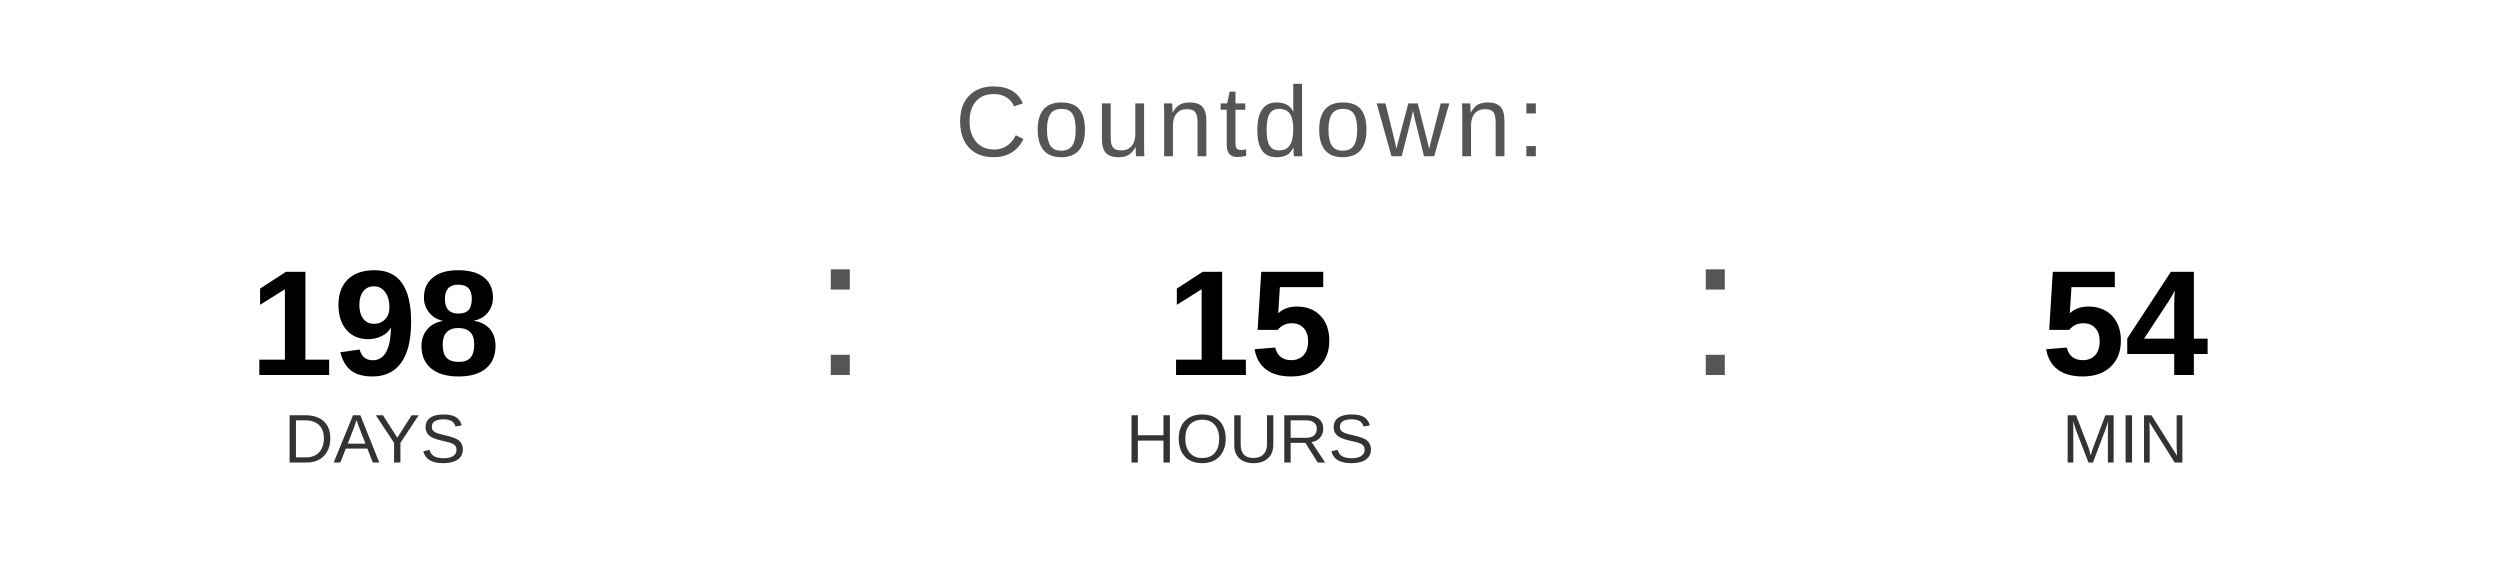
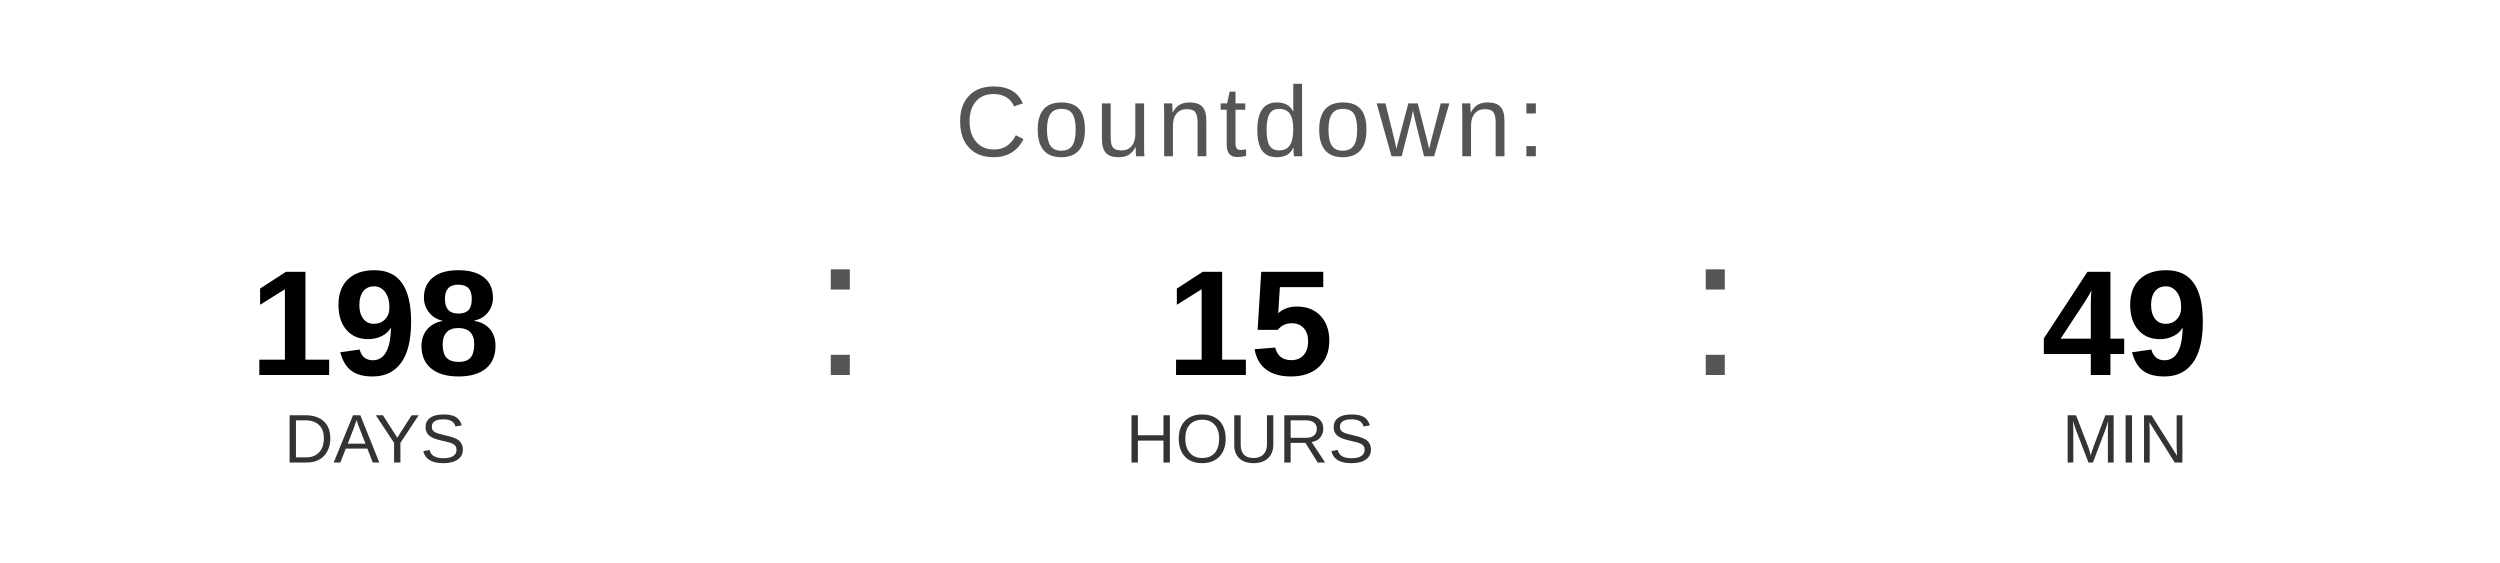
<svg xmlns="http://www.w3.org/2000/svg" width="400" height="90" viewBox="0 0 400 90">
  <text x="200" y="25" font-family="Arial, Helvetica, sans-serif" font-size="16" fill="#555555" text-anchor="middle" letter-spacing="1">
    Countdown:
  </text>
  <text x="60" y="60" font-family="Arial, Helvetica, sans-serif" font-size="24" font-weight="bold" fill="#000000" text-anchor="middle">198</text>
  <text x="60" y="74" font-family="Arial, Helvetica, sans-serif" font-size="11" fill="#333333" text-anchor="middle">DAYS</text>
  <text x="130" y="60" font-family="Arial, sans-serif" font-size="32" fill="#555555">:</text>
  <text x="200" y="60" font-family="Arial, Helvetica, sans-serif" font-size="24" font-weight="bold" fill="#000000" text-anchor="middle">15</text>
  <text x="200" y="74" font-family="Arial, Helvetica, sans-serif" font-size="11" fill="#333333" text-anchor="middle">HOURS</text>
  <text x="270" y="60" font-family="Arial, sans-serif" font-size="32" fill="#555555">:</text>
-   <text x="340" y="60" font-family="Arial, Helvetica, sans-serif" font-size="24" font-weight="bold" fill="#000000" text-anchor="middle">54</text>
+   <text x="340" y="60" font-family="Arial, Helvetica, sans-serif" font-size="24" font-weight="bold" fill="#000000" text-anchor="middle">49</text>
  <text x="340" y="74" font-family="Arial, Helvetica, sans-serif" font-size="11" fill="#333333" text-anchor="middle">MIN</text>
</svg>
